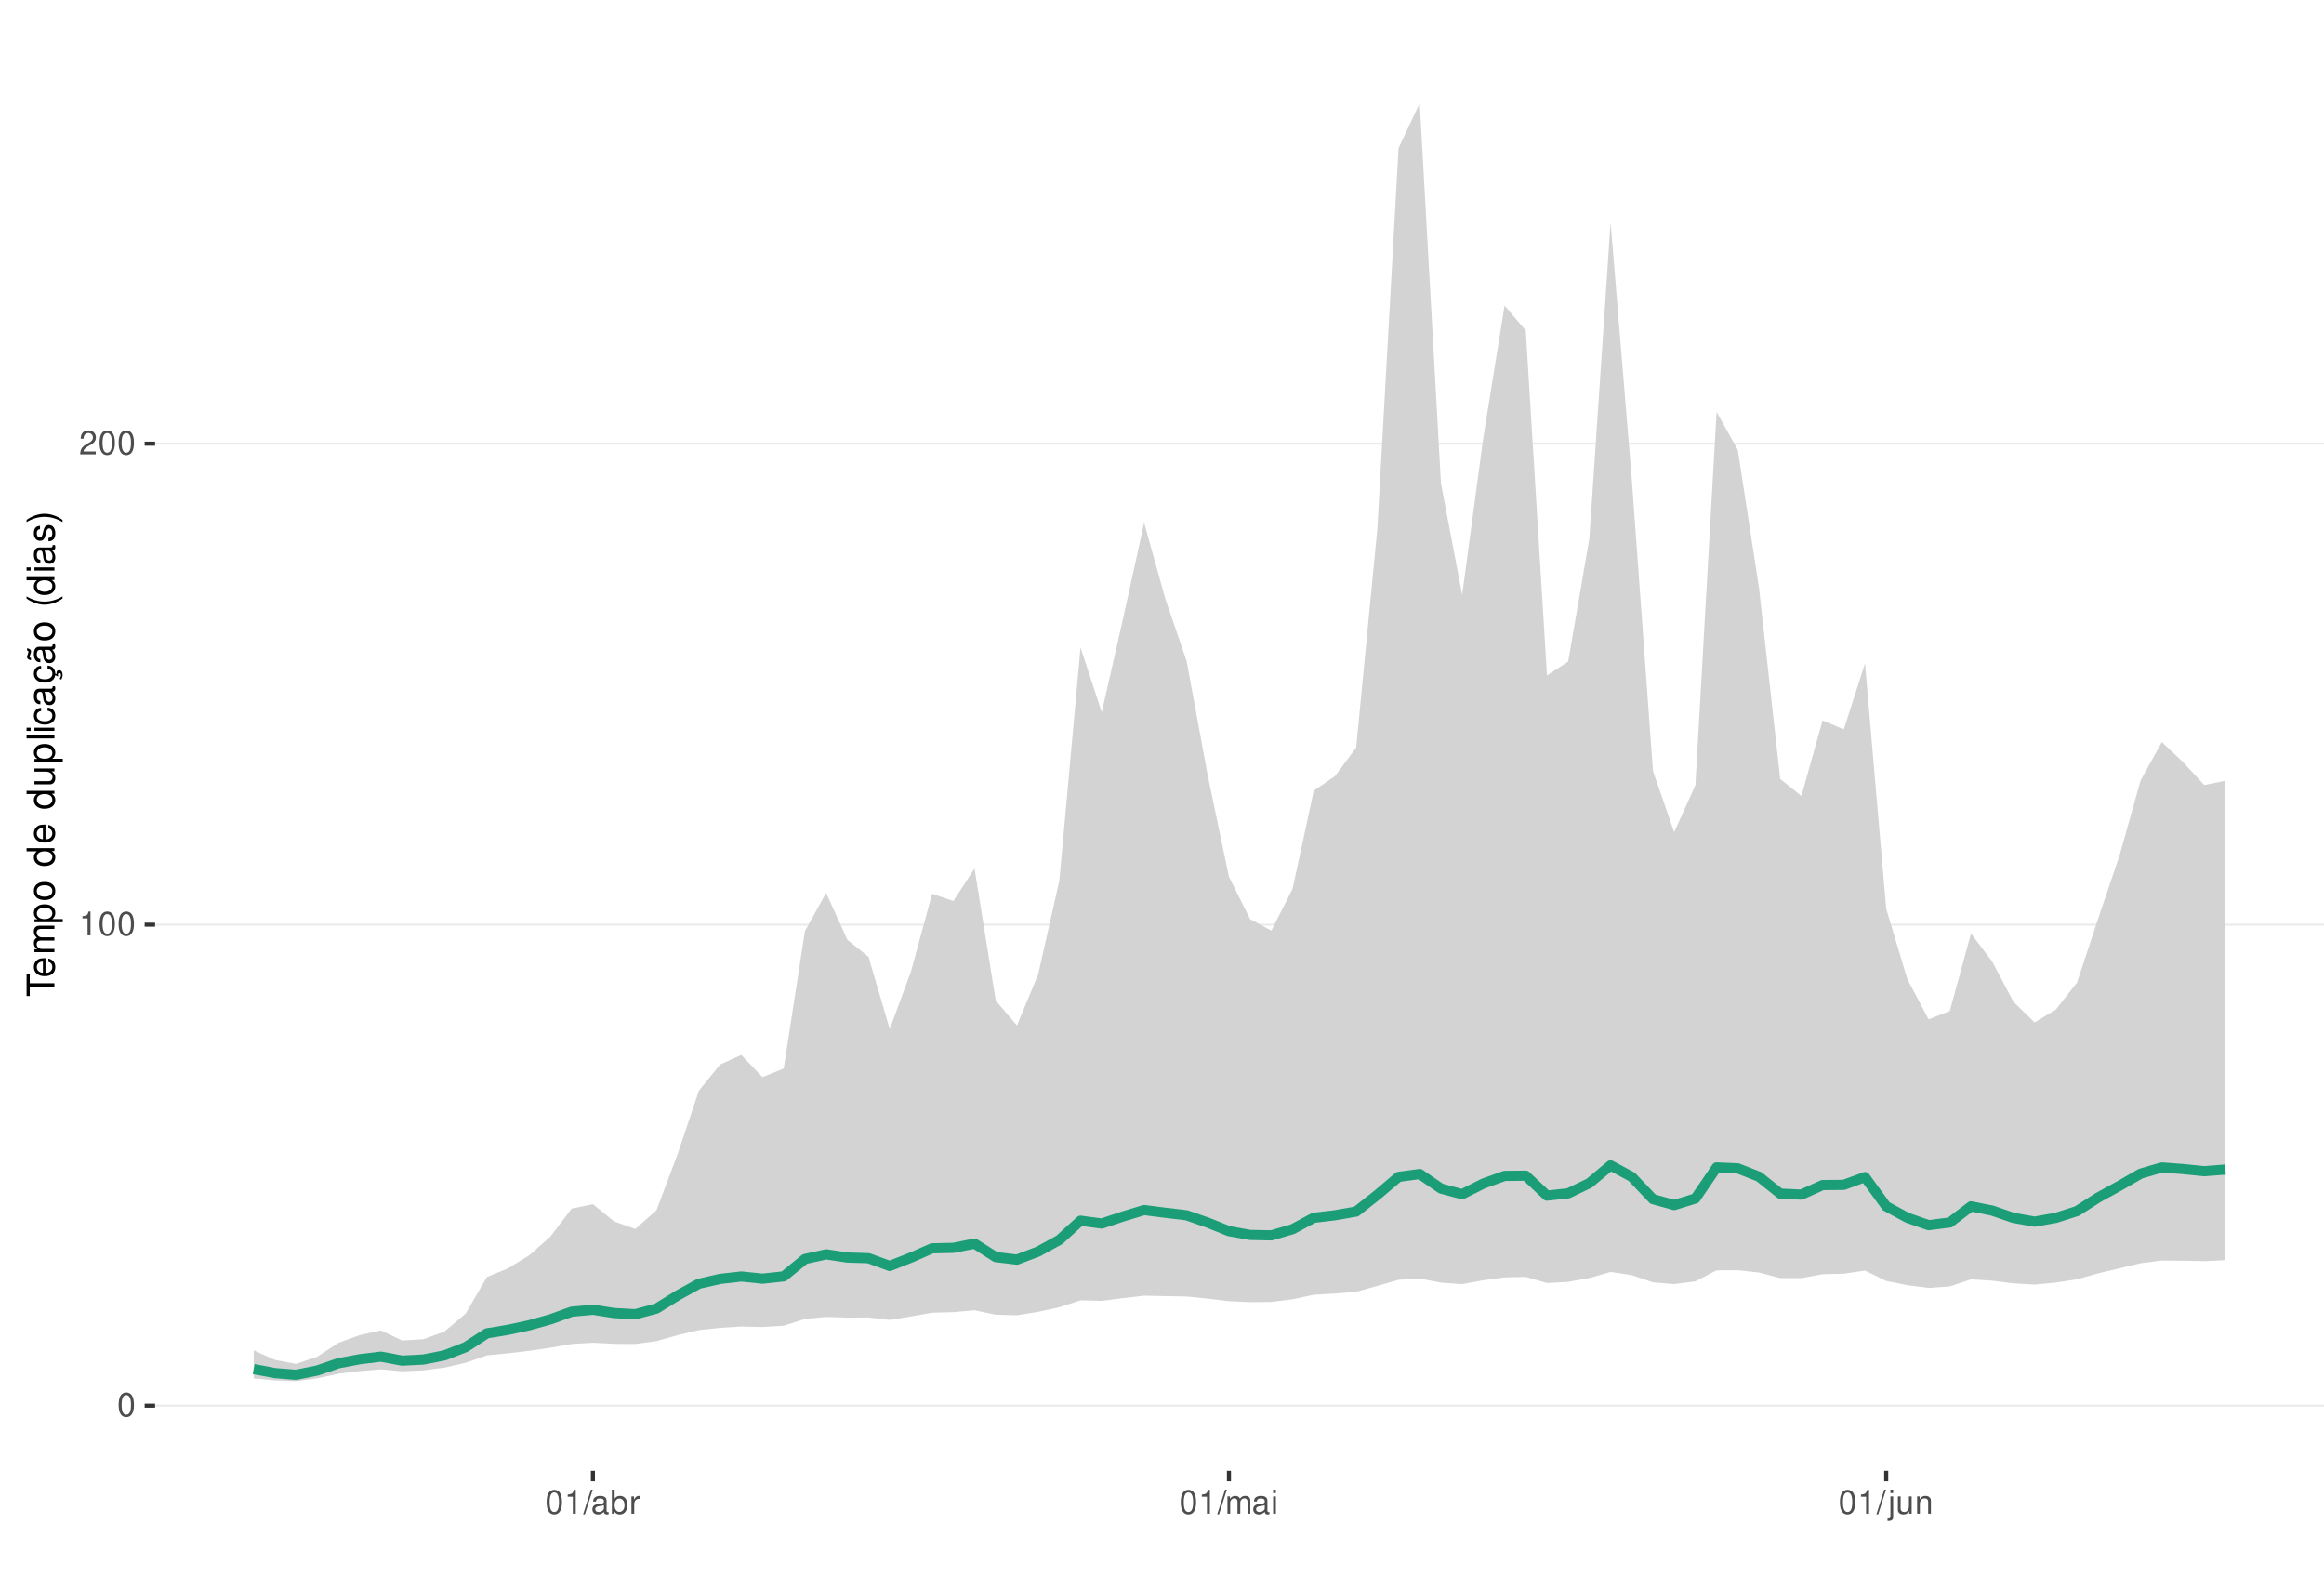
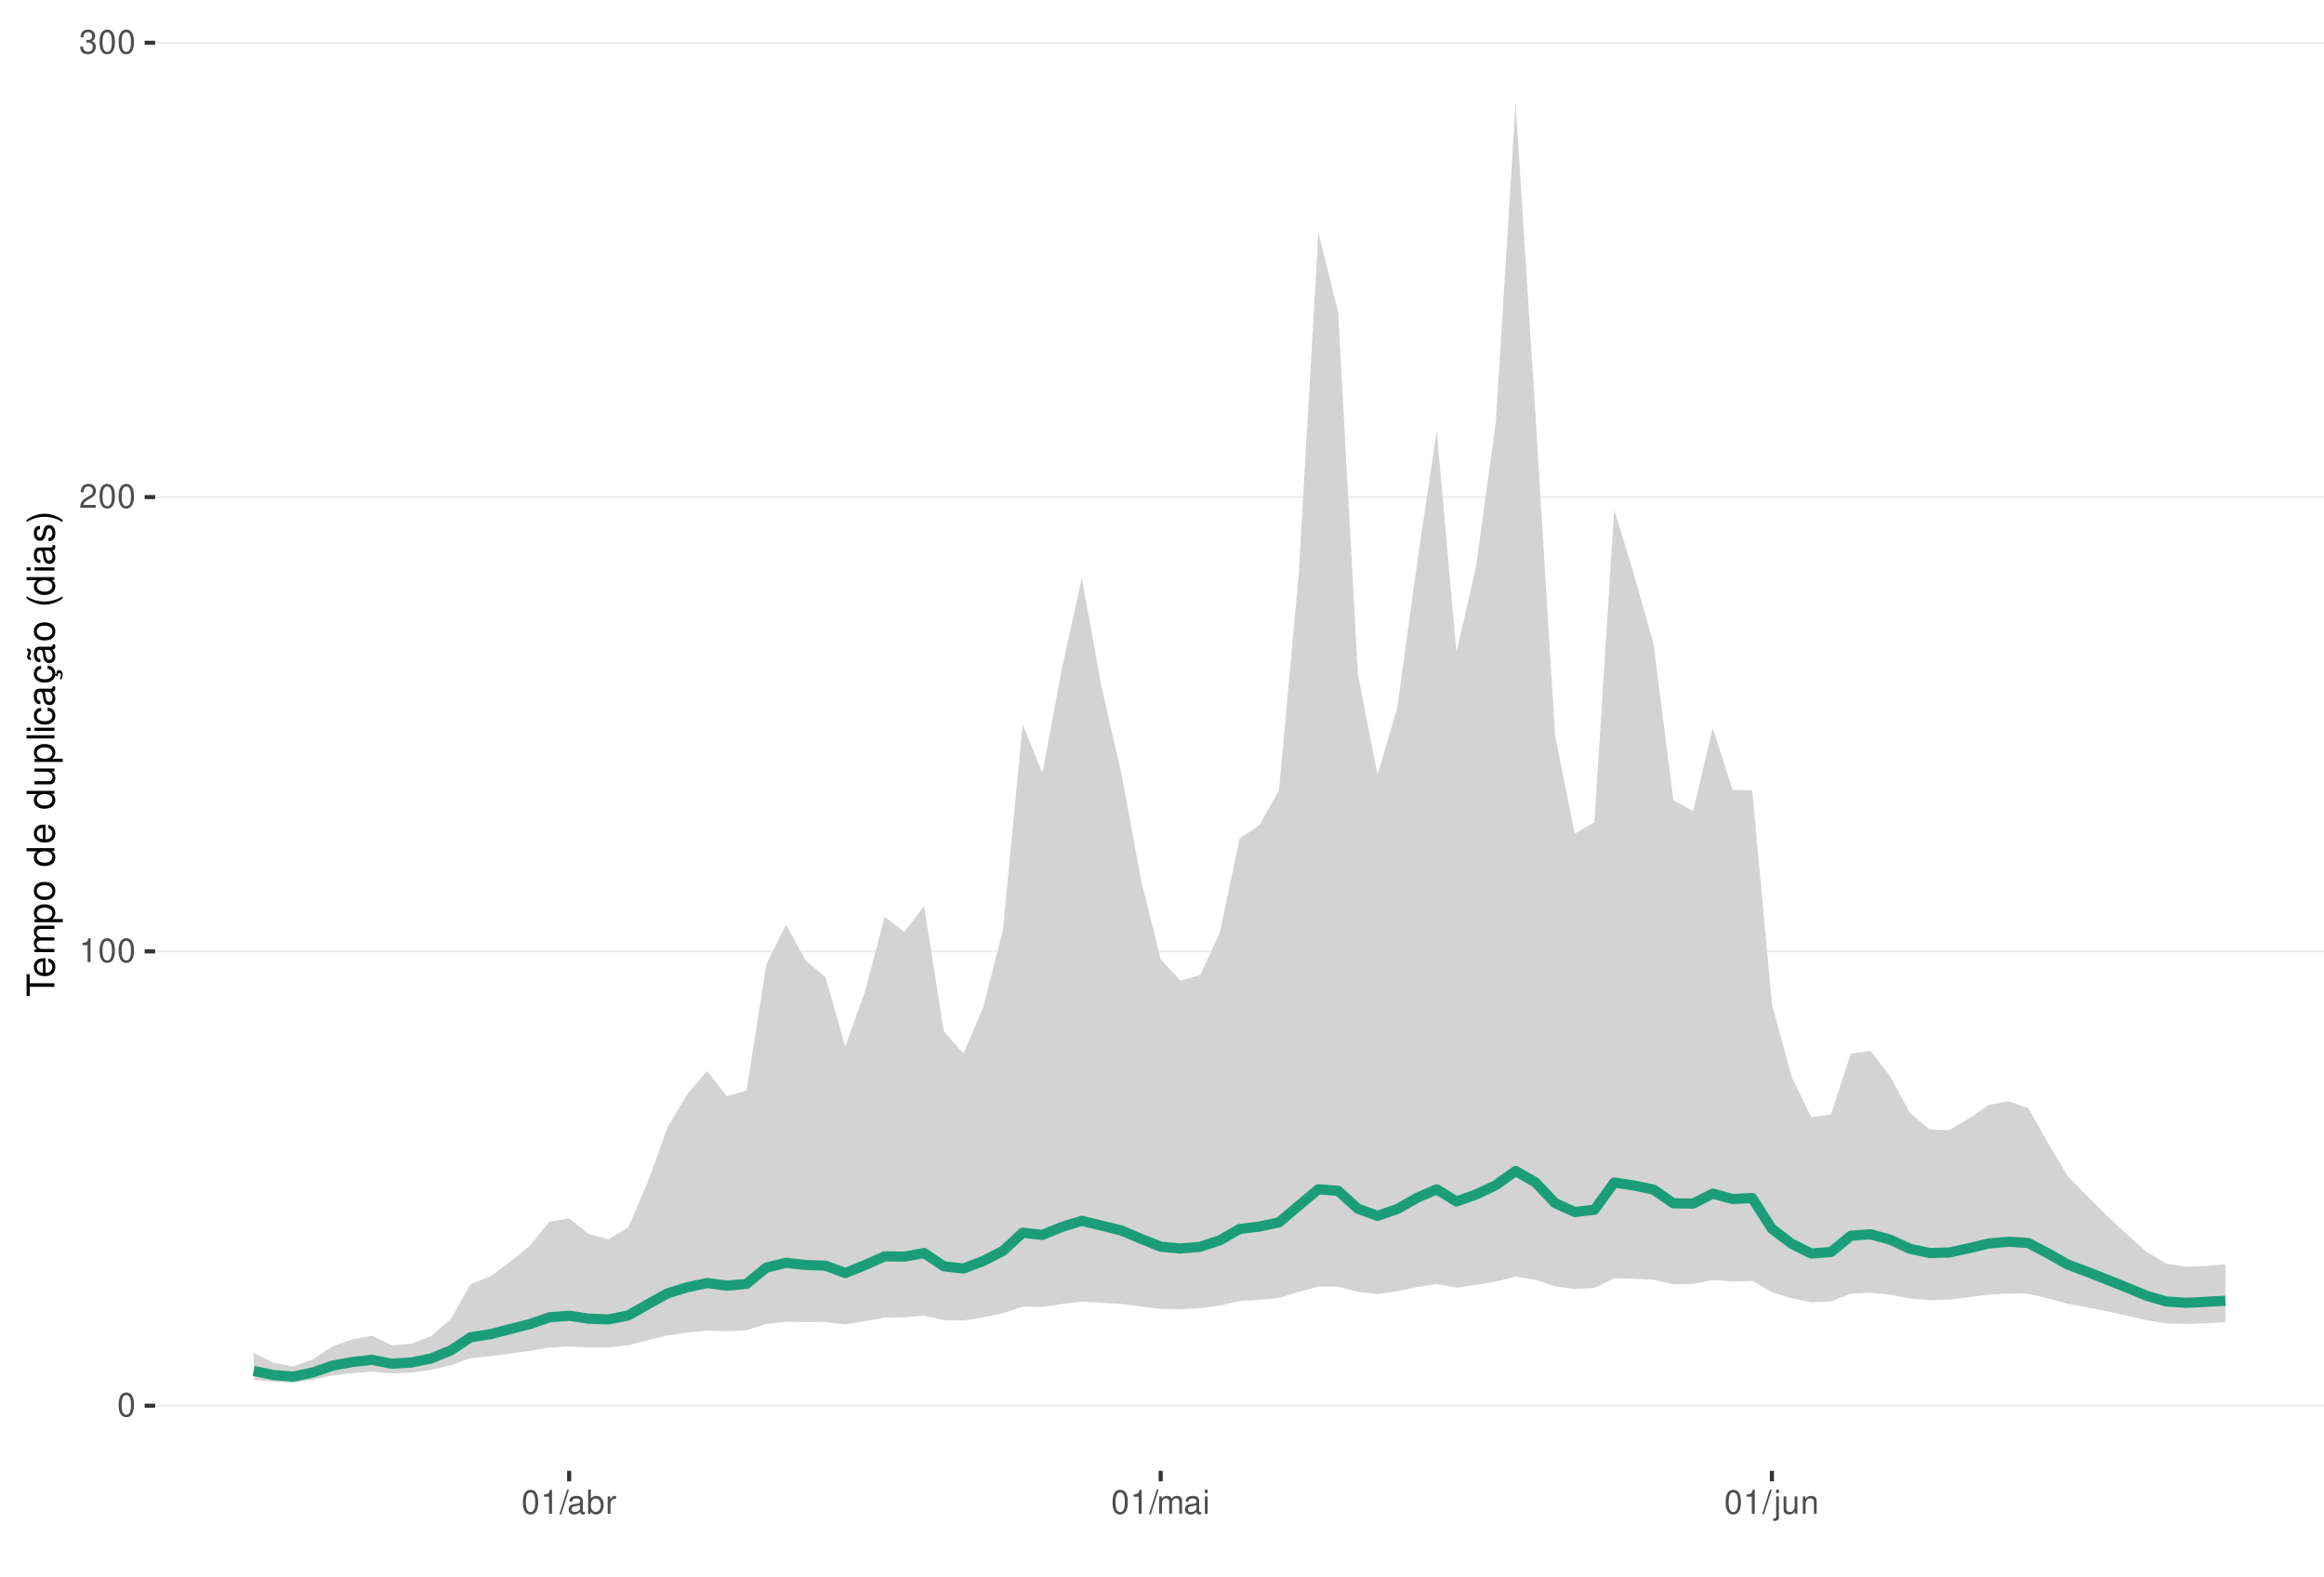
<svg xmlns="http://www.w3.org/2000/svg" xmlns:xlink="http://www.w3.org/1999/xlink" width="609pt" height="413pt" viewBox="0 0 609 413" version="1.1">
  <defs>
    <g>
      <symbol overflow="visible" id="glyph0-0">
        <path style="stroke:none;" d="" />
      </symbol>
      <symbol overflow="visible" id="glyph0-1">
        <path style="stroke:none;" d="M 2.375 -6.266 C 1.812 -6.266 1.297 -6 0.969 -5.578 C 0.578 -5.016 0.375 -4.188 0.375 -3.031 C 0.375 -0.922 1.062 0.203 2.375 0.203 C 3.672 0.203 4.391 -0.922 4.391 -2.984 C 4.391 -4.188 4.203 -5 3.797 -5.578 C 3.469 -6 2.953 -6.266 2.375 -6.266 Z M 2.375 -5.578 C 3.203 -5.578 3.609 -4.75 3.609 -3.047 C 3.609 -1.266 3.219 -0.438 2.359 -0.438 C 1.562 -0.438 1.156 -1.297 1.156 -3.016 C 1.156 -4.75 1.562 -5.578 2.375 -5.578 Z M 2.375 -5.578 " />
      </symbol>
      <symbol overflow="visible" id="glyph0-2">
        <path style="stroke:none;" d="M 2.234 -4.453 L 2.234 0 L 3 0 L 3 -6.266 L 2.5 -6.266 C 2.234 -5.297 2.062 -5.172 0.891 -5.016 L 0.891 -4.453 Z M 2.234 -4.453 " />
      </symbol>
      <symbol overflow="visible" id="glyph0-3">
        <path style="stroke:none;" d="M 4.375 -0.75 L 1.156 -0.75 C 1.234 -1.266 1.5 -1.594 2.266 -2.062 L 3.125 -2.547 C 3.984 -3.016 4.422 -3.656 4.422 -4.438 C 4.422 -4.953 4.219 -5.438 3.859 -5.781 C 3.484 -6.109 3.031 -6.266 2.453 -6.266 C 1.672 -6.266 1.094 -5.984 0.766 -5.438 C 0.547 -5.109 0.453 -4.719 0.438 -4.094 L 1.188 -4.094 C 1.219 -4.516 1.266 -4.766 1.375 -4.984 C 1.578 -5.359 1.969 -5.594 2.438 -5.594 C 3.125 -5.594 3.641 -5.094 3.641 -4.422 C 3.641 -3.906 3.359 -3.484 2.812 -3.172 L 2.016 -2.703 C 0.734 -1.969 0.359 -1.375 0.297 -0.016 L 4.375 -0.016 Z M 4.375 -0.75 " />
      </symbol>
      <symbol overflow="visible" id="glyph0-4">
+         <path style="stroke:none;" d="M 1.906 -2.875 L 2.328 -2.875 C 3.156 -2.875 3.594 -2.5 3.594 -1.734 C 3.594 -0.953 3.125 -0.469 2.344 -0.469 C 1.5 -0.469 1.094 -0.906 1.031 -1.812 L 0.281 -1.812 C 0.312 -1.312 0.391 -0.984 0.547 -0.703 C 0.859 -0.109 1.469 0.203 2.297 0.203 C 3.562 0.203 4.375 -0.562 4.375 -1.75 C 4.375 -2.547 4.078 -2.984 3.344 -3.234 C 3.906 -3.469 4.203 -3.906 4.203 -4.531 C 4.203 -5.609 3.5 -6.266 2.328 -6.266 C 1.094 -6.266 0.438 -5.562 0.406 -4.234 L 1.172 -4.234 C 1.172 -4.625 1.219 -4.844 1.312 -5.031 C 1.484 -5.391 1.859 -5.594 2.344 -5.594 C 3.016 -5.594 3.422 -5.188 3.422 -4.516 C 3.422 -4.062 3.266 -3.797 2.922 -3.656 C 2.719 -3.562 2.438 -3.531 1.906 -3.516 Z M 1.906 -2.875 " />
+       </symbol>
+       <symbol overflow="visible" id="glyph0-5">
        <path style="stroke:none;" d="M 1.984 -6.312 L -0.062 0.172 L 0.406 0.172 L 2.453 -6.312 Z M 1.984 -6.312 " />
      </symbol>
-       <symbol overflow="visible" id="glyph0-5">
+       <symbol overflow="visible" id="glyph0-6">
        <path style="stroke:none;" d="M 4.625 -0.422 C 4.547 -0.406 4.516 -0.406 4.469 -0.406 C 4.219 -0.406 4.078 -0.531 4.078 -0.766 L 4.078 -3.422 C 4.078 -4.234 3.5 -4.672 2.375 -4.672 C 1.719 -4.672 1.188 -4.469 0.875 -4.141 C 0.672 -3.906 0.578 -3.641 0.562 -3.188 L 1.297 -3.188 C 1.344 -3.75 1.672 -4 2.359 -4 C 3.016 -4 3.375 -3.75 3.375 -3.328 L 3.375 -3.141 C 3.359 -2.828 3.203 -2.703 2.609 -2.625 C 1.594 -2.5 1.438 -2.469 1.156 -2.359 C 0.625 -2.125 0.359 -1.734 0.359 -1.141 C 0.359 -0.312 0.938 0.203 1.859 0.203 C 2.422 0.203 2.875 0 3.391 -0.469 C 3.438 0 3.672 0.203 4.141 0.203 C 4.297 0.203 4.391 0.188 4.625 0.125 Z M 3.375 -1.422 C 3.375 -1.188 3.297 -1.031 3.078 -0.844 C 2.781 -0.578 2.438 -0.438 2.016 -0.438 C 1.453 -0.438 1.109 -0.703 1.109 -1.156 C 1.109 -1.641 1.422 -1.875 2.203 -1.984 C 2.984 -2.094 3.125 -2.125 3.375 -2.234 Z M 3.375 -1.422 " />
      </symbol>
-       <symbol overflow="visible" id="glyph0-6">
+       <symbol overflow="visible" id="glyph0-7">
        <path style="stroke:none;" d="M 0.469 -6.312 L 0.469 0 L 1.109 0 L 1.109 -0.578 C 1.469 -0.047 1.922 0.203 2.547 0.203 C 3.75 0.203 4.531 -0.781 4.531 -2.281 C 4.531 -3.75 3.797 -4.672 2.594 -4.672 C 1.969 -4.672 1.531 -4.438 1.188 -3.922 L 1.188 -6.312 Z M 2.453 -3.984 C 3.25 -3.984 3.781 -3.297 3.781 -2.203 C 3.781 -1.172 3.234 -0.469 2.453 -0.469 C 1.672 -0.469 1.188 -1.172 1.188 -2.234 C 1.188 -3.297 1.672 -3.984 2.453 -3.984 Z M 2.453 -3.984 " />
      </symbol>
-       <symbol overflow="visible" id="glyph0-7">
+       <symbol overflow="visible" id="glyph0-8">
        <path style="stroke:none;" d="M 0.594 -4.531 L 0.594 0 L 1.328 0 L 1.328 -2.359 C 1.328 -3.438 1.781 -3.938 2.781 -3.906 L 2.781 -4.641 C 2.656 -4.656 2.594 -4.672 2.5 -4.672 C 2.031 -4.672 1.672 -4.391 1.266 -3.719 L 1.266 -4.531 Z M 0.594 -4.531 " />
      </symbol>
-       <symbol overflow="visible" id="glyph0-8">
+       <symbol overflow="visible" id="glyph0-9">
        <path style="stroke:none;" d="M 0.609 -4.531 L 0.609 0 L 1.328 0 L 1.328 -2.844 C 1.328 -3.5 1.812 -4.031 2.391 -4.031 C 2.938 -4.031 3.234 -3.703 3.234 -3.125 L 3.234 0 L 3.969 0 L 3.969 -2.844 C 3.969 -3.5 4.438 -4.031 5.031 -4.031 C 5.562 -4.031 5.875 -3.703 5.875 -3.125 L 5.875 0 L 6.594 0 L 6.594 -3.406 C 6.594 -4.219 6.125 -4.672 5.281 -4.672 C 4.672 -4.672 4.312 -4.484 3.891 -3.969 C 3.625 -4.453 3.25 -4.672 2.672 -4.672 C 2.062 -4.672 1.656 -4.438 1.266 -3.891 L 1.266 -4.531 Z M 0.609 -4.531 " />
      </symbol>
-       <symbol overflow="visible" id="glyph0-9">
+       <symbol overflow="visible" id="glyph0-10">
        <path style="stroke:none;" d="M 1.297 -4.531 L 0.578 -4.531 L 0.578 0 L 1.297 0 Z M 1.297 -6.312 L 0.578 -6.312 L 0.578 -5.406 L 1.297 -5.406 Z M 1.297 -6.312 " />
      </symbol>
-       <symbol overflow="visible" id="glyph0-10">
+       <symbol overflow="visible" id="glyph0-11">
        <path style="stroke:none;" d="M 0.609 -4.531 L 0.609 0.656 C 0.609 1.109 0.469 1.25 0.016 1.25 C -0.031 1.25 -0.062 1.25 -0.156 1.25 L -0.156 1.859 C -0.062 1.875 -0.031 1.891 0.094 1.891 C 0.906 1.891 1.328 1.562 1.328 0.938 L 1.328 -4.531 Z M 1.328 -6.312 L 0.609 -6.312 L 0.609 -5.406 L 1.328 -5.406 Z M 1.328 -6.312 " />
      </symbol>
-       <symbol overflow="visible" id="glyph0-11">
+       <symbol overflow="visible" id="glyph0-12">
        <path style="stroke:none;" d="M 4.172 0 L 4.172 -4.531 L 3.453 -4.531 L 3.453 -1.969 C 3.453 -1.031 2.969 -0.438 2.219 -0.438 C 1.641 -0.438 1.281 -0.781 1.281 -1.328 L 1.281 -4.531 L 0.562 -4.531 L 0.562 -1.031 C 0.562 -0.281 1.125 0.203 2.016 0.203 C 2.672 0.203 3.094 -0.031 3.516 -0.625 L 3.516 0 Z M 4.172 0 " />
      </symbol>
-       <symbol overflow="visible" id="glyph0-12">
+       <symbol overflow="visible" id="glyph0-13">
        <path style="stroke:none;" d="M 0.609 -4.531 L 0.609 0 L 1.328 0 L 1.328 -2.5 C 1.328 -3.422 1.812 -4.031 2.562 -4.031 C 3.141 -4.031 3.5 -3.688 3.5 -3.141 L 3.5 0 L 4.219 0 L 4.219 -3.422 C 4.219 -4.188 3.656 -4.672 2.781 -4.672 C 2.109 -4.672 1.672 -4.406 1.266 -3.781 L 1.266 -4.531 Z M 0.609 -4.531 " />
      </symbol>
      <symbol overflow="visible" id="glyph1-0">
        <path style="stroke:none;" d="" />
      </symbol>
      <symbol overflow="visible" id="glyph1-1">
        <path style="stroke:none;" d="M -6.469 -3.547 L -6.469 -5.938 L -7.297 -5.938 L -7.297 -0.203 L -6.469 -0.203 L -6.469 -2.609 L 0 -2.609 L 0 -3.547 Z M -6.469 -3.547 " />
      </symbol>
      <symbol overflow="visible" id="glyph1-2">
        <path style="stroke:none;" d="M -2.344 -5.125 C -3.141 -5.125 -3.625 -5.062 -4.016 -4.922 C -4.875 -4.578 -5.391 -3.781 -5.391 -2.797 C -5.391 -1.344 -4.281 -0.406 -2.547 -0.406 C -0.812 -0.406 0.234 -1.297 0.234 -2.781 C 0.234 -3.984 -0.453 -4.812 -1.594 -5.016 L -1.594 -4.188 C -0.906 -3.953 -0.547 -3.484 -0.547 -2.812 C -0.547 -2.281 -0.781 -1.828 -1.219 -1.547 C -1.516 -1.344 -1.812 -1.281 -2.344 -1.266 Z M -3.016 -1.297 C -3.984 -1.359 -4.625 -1.953 -4.625 -2.797 C -4.625 -3.641 -3.953 -4.234 -3.016 -4.234 Z M -3.016 -1.297 " />
      </symbol>
      <symbol overflow="visible" id="glyph1-3">
        <path style="stroke:none;" d="M -5.234 -0.703 L 0 -0.703 L 0 -1.547 L -3.297 -1.547 C -4.047 -1.547 -4.656 -2.094 -4.656 -2.766 C -4.656 -3.391 -4.281 -3.734 -3.609 -3.734 L 0 -3.734 L 0 -4.578 L -3.297 -4.578 C -4.047 -4.578 -4.656 -5.125 -4.656 -5.812 C -4.656 -6.422 -4.266 -6.781 -3.609 -6.781 L 0 -6.781 L 0 -7.625 L -3.938 -7.625 C -4.875 -7.625 -5.391 -7.078 -5.391 -6.094 C -5.391 -5.406 -5.188 -4.984 -4.594 -4.484 C -5.156 -4.188 -5.391 -3.766 -5.391 -3.078 C -5.391 -2.375 -5.125 -1.906 -4.5 -1.469 L -5.234 -1.469 Z M -5.234 -0.703 " />
      </symbol>
      <symbol overflow="visible" id="glyph1-4">
        <path style="stroke:none;" d="M 2.188 -0.547 L 2.188 -1.375 L -0.547 -1.375 C -0.016 -1.812 0.234 -2.312 0.234 -2.984 C 0.234 -4.344 -0.859 -5.234 -2.531 -5.234 C -4.297 -5.234 -5.391 -4.375 -5.391 -2.984 C -5.391 -2.266 -5.062 -1.703 -4.453 -1.312 L -5.234 -1.312 L -5.234 -0.547 Z M -4.609 -2.844 C -4.609 -3.766 -3.797 -4.359 -2.547 -4.359 C -1.359 -4.359 -0.547 -3.75 -0.547 -2.844 C -0.547 -1.953 -1.344 -1.375 -2.578 -1.375 C -3.812 -1.375 -4.609 -1.953 -4.609 -2.844 Z M -4.609 -2.844 " />
      </symbol>
      <symbol overflow="visible" id="glyph1-5">
        <path style="stroke:none;" d="M -5.391 -2.719 C -5.391 -1.234 -4.344 -0.359 -2.578 -0.359 C -0.812 -0.359 0.234 -1.234 0.234 -2.734 C 0.234 -4.203 -0.812 -5.094 -2.547 -5.094 C -4.359 -5.094 -5.391 -4.234 -5.391 -2.719 Z M -4.625 -2.734 C -4.625 -3.672 -3.844 -4.234 -2.547 -4.234 C -1.312 -4.234 -0.547 -3.656 -0.547 -2.734 C -0.547 -1.797 -1.312 -1.234 -2.578 -1.234 C -3.844 -1.234 -4.625 -1.797 -4.625 -2.734 Z M -4.625 -2.734 " />
      </symbol>
      <symbol overflow="visible" id="glyph1-6">
        <path style="stroke:none;" d="" />
      </symbol>
      <symbol overflow="visible" id="glyph1-7">
        <path style="stroke:none;" d="M -7.297 -4.953 L -7.297 -4.125 L -4.578 -4.125 C -5.109 -3.766 -5.391 -3.203 -5.391 -2.516 C -5.391 -1.156 -4.297 -0.266 -2.625 -0.266 C -0.859 -0.266 0.234 -1.125 0.234 -2.547 C 0.234 -3.266 -0.047 -3.766 -0.688 -4.203 L 0 -4.203 L 0 -4.953 Z M -4.609 -2.656 C -4.609 -3.547 -3.812 -4.125 -2.562 -4.125 C -1.344 -4.125 -0.547 -3.547 -0.547 -2.656 C -0.547 -1.734 -1.359 -1.125 -2.578 -1.125 C -3.797 -1.125 -4.609 -1.734 -4.609 -2.656 Z M -4.609 -2.656 " />
      </symbol>
      <symbol overflow="visible" id="glyph1-8">
        <path style="stroke:none;" d="M 0 -4.812 L -5.234 -4.812 L -5.234 -3.984 L -2.266 -3.984 C -1.203 -3.984 -0.5 -3.438 -0.5 -2.562 C -0.5 -1.906 -0.906 -1.484 -1.531 -1.484 L -5.234 -1.484 L -5.234 -0.656 L -1.203 -0.656 C -0.328 -0.656 0.234 -1.297 0.234 -2.312 C 0.234 -3.094 -0.047 -3.578 -0.734 -4.062 L 0 -4.062 Z M 0 -4.812 " />
      </symbol>
      <symbol overflow="visible" id="glyph1-9">
        <path style="stroke:none;" d="M -7.297 -1.516 L -7.297 -0.688 L 0 -0.688 L 0 -1.516 Z M -7.297 -1.516 " />
      </symbol>
      <symbol overflow="visible" id="glyph1-10">
        <path style="stroke:none;" d="M -5.234 -1.5 L -5.234 -0.672 L 0 -0.672 L 0 -1.5 Z M -7.297 -1.5 L -7.297 -0.656 L -6.234 -0.656 L -6.234 -1.5 Z M -7.297 -1.5 " />
      </symbol>
      <symbol overflow="visible" id="glyph1-11">
        <path style="stroke:none;" d="M -3.484 -4.703 C -3.984 -4.672 -4.312 -4.562 -4.609 -4.359 C -5.094 -4 -5.391 -3.375 -5.391 -2.641 C -5.391 -1.219 -4.266 -0.312 -2.531 -0.312 C -0.844 -0.312 0.234 -1.203 0.234 -2.625 C 0.234 -3.875 -0.516 -4.672 -1.797 -4.766 L -1.797 -3.938 C -0.953 -3.797 -0.547 -3.359 -0.547 -2.656 C -0.547 -1.734 -1.297 -1.188 -2.531 -1.188 C -3.844 -1.188 -4.625 -1.719 -4.625 -2.625 C -4.625 -3.328 -4.203 -3.766 -3.484 -3.875 Z M -3.484 -4.703 " />
      </symbol>
      <symbol overflow="visible" id="glyph1-12">
        <path style="stroke:none;" d="M -0.484 -5.344 C -0.469 -5.266 -0.469 -5.219 -0.469 -5.172 C -0.469 -4.875 -0.625 -4.719 -0.875 -4.719 L -3.953 -4.719 C -4.891 -4.719 -5.391 -4.047 -5.391 -2.75 C -5.391 -1.984 -5.172 -1.375 -4.781 -1.016 C -4.516 -0.766 -4.203 -0.672 -3.688 -0.656 L -3.688 -1.484 C -4.328 -1.562 -4.625 -1.938 -4.625 -2.719 C -4.625 -3.484 -4.344 -3.891 -3.844 -3.891 L -3.625 -3.891 C -3.266 -3.875 -3.125 -3.703 -3.047 -3.016 C -2.891 -1.844 -2.844 -1.656 -2.719 -1.344 C -2.453 -0.734 -2 -0.422 -1.312 -0.422 C -0.375 -0.422 0.234 -1.078 0.234 -2.141 C 0.234 -2.797 0 -3.328 -0.547 -3.922 C 0 -3.984 0.234 -4.234 0.234 -4.781 C 0.234 -4.953 0.203 -5.062 0.141 -5.344 Z M -1.656 -3.891 C -1.375 -3.891 -1.203 -3.812 -0.969 -3.562 C -0.656 -3.219 -0.5 -2.812 -0.5 -2.312 C -0.5 -1.672 -0.812 -1.297 -1.344 -1.297 C -1.891 -1.297 -2.172 -1.656 -2.297 -2.547 C -2.422 -3.438 -2.453 -3.609 -2.594 -3.891 Z M -1.656 -3.891 " />
      </symbol>
      <symbol overflow="visible" id="glyph1-13">
        <path style="stroke:none;" d="M 0.234 -2.641 C 0.234 -3.875 -0.547 -4.703 -1.797 -4.766 L -1.797 -3.938 C -0.953 -3.797 -0.531 -3.359 -0.531 -2.656 C -0.531 -1.734 -1.281 -1.188 -2.516 -1.188 C -3.844 -1.188 -4.625 -1.719 -4.625 -2.625 C -4.625 -3.328 -4.203 -3.766 -3.484 -3.875 L -3.484 -4.703 C -3.984 -4.672 -4.312 -4.562 -4.609 -4.359 C -5.094 -4 -5.391 -3.375 -5.391 -2.641 C -5.391 -1.219 -4.266 -0.312 -2.531 -0.312 C -1.469 -0.312 -0.625 -0.672 -0.156 -1.312 C 0.047 -1.594 0.125 -1.812 0.203 -2.25 L 0.922 -1.938 L 0.984 -2.062 C 0.938 -2.188 0.906 -2.25 0.906 -2.375 C 0.906 -2.656 1.047 -2.828 1.281 -2.828 C 1.547 -2.828 1.734 -2.594 1.734 -2.297 C 1.734 -2.031 1.672 -1.844 1.438 -1.406 L 1.406 -1.312 L 1.812 -1.094 C 2.078 -1.75 2.141 -1.953 2.141 -2.344 C 2.141 -3.109 1.781 -3.578 1.203 -3.578 C 0.781 -3.578 0.547 -3.297 0.547 -2.797 C 0.547 -2.703 0.547 -2.641 0.562 -2.516 Z M 0.234 -2.641 " />
      </symbol>
      <symbol overflow="visible" id="glyph1-14">
        <path style="stroke:none;" d="M -0.484 -5.344 C -0.469 -5.266 -0.469 -5.219 -0.469 -5.172 C -0.469 -4.875 -0.625 -4.719 -0.875 -4.719 L -3.953 -4.719 C -4.891 -4.719 -5.391 -4.047 -5.391 -2.75 C -5.391 -1.984 -5.172 -1.375 -4.781 -1.016 C -4.516 -0.766 -4.203 -0.672 -3.688 -0.656 L -3.688 -1.484 C -4.328 -1.562 -4.625 -1.938 -4.625 -2.719 C -4.625 -3.484 -4.344 -3.891 -3.844 -3.891 L -3.625 -3.891 C -3.266 -3.875 -3.125 -3.703 -3.047 -3.016 C -2.891 -1.844 -2.844 -1.656 -2.719 -1.344 C -2.453 -0.734 -2 -0.422 -1.312 -0.422 C -0.375 -0.422 0.234 -1.078 0.234 -2.141 C 0.234 -2.797 0 -3.328 -0.547 -3.922 C 0 -3.984 0.234 -4.234 0.234 -4.781 C 0.234 -4.953 0.203 -5.062 0.141 -5.344 Z M -1.656 -3.891 C -1.375 -3.891 -1.203 -3.812 -0.969 -3.562 C -0.656 -3.219 -0.5 -2.812 -0.5 -2.312 C -0.5 -1.672 -0.812 -1.297 -1.344 -1.297 C -1.891 -1.297 -2.172 -1.656 -2.297 -2.547 C -2.422 -3.438 -2.453 -3.609 -2.594 -3.891 Z M -7.172 -3.75 C -6.922 -3.672 -6.812 -3.547 -6.812 -3.375 C -6.812 -3.25 -6.875 -2.984 -6.984 -2.734 C -7.156 -2.312 -7.172 -2.25 -7.172 -2.047 C -7.172 -1.594 -6.797 -1.297 -6.141 -1.188 L -6.141 -1.766 C -6.375 -1.812 -6.5 -1.938 -6.5 -2.094 C -6.5 -2.203 -6.469 -2.344 -6.375 -2.578 C -6.156 -3.156 -6.125 -3.234 -6.125 -3.438 C -6.125 -3.922 -6.484 -4.219 -7.172 -4.312 Z M -7.172 -3.75 " />
      </symbol>
      <symbol overflow="visible" id="glyph1-15">
        <path style="stroke:none;" d="M -7.297 -2.359 C -5.984 -1.359 -4.156 -0.734 -2.594 -0.734 C -1.016 -0.734 0.812 -1.359 2.125 -2.359 L 2.125 -2.906 C 0.688 -2.031 -0.984 -1.547 -2.594 -1.547 C -4.188 -1.547 -5.875 -2.031 -7.297 -2.906 Z M -7.297 -2.359 " />
      </symbol>
      <symbol overflow="visible" id="glyph1-16">
        <path style="stroke:none;" d="M -3.781 -4.375 C -4.812 -4.375 -5.391 -3.688 -5.391 -2.484 C -5.391 -1.266 -4.766 -0.469 -3.797 -0.469 C -2.969 -0.469 -2.578 -0.891 -2.281 -2.125 L -2.094 -2.906 C -1.953 -3.484 -1.734 -3.719 -1.375 -3.719 C -0.875 -3.719 -0.547 -3.234 -0.547 -2.5 C -0.547 -2.047 -0.672 -1.672 -0.891 -1.453 C -1.047 -1.328 -1.188 -1.266 -1.562 -1.219 L -1.562 -0.344 C -0.344 -0.375 0.234 -1.062 0.234 -2.438 C 0.234 -3.75 -0.422 -4.594 -1.438 -4.594 C -2.203 -4.594 -2.641 -4.156 -2.891 -3.109 L -3.078 -2.312 C -3.234 -1.625 -3.453 -1.344 -3.828 -1.344 C -4.312 -1.344 -4.625 -1.766 -4.625 -2.453 C -4.625 -3.125 -4.328 -3.484 -3.781 -3.5 Z M -3.781 -4.375 " />
      </symbol>
      <symbol overflow="visible" id="glyph1-17">
        <path style="stroke:none;" d="M 2.125 -0.938 C 0.812 -1.938 -1.016 -2.562 -2.578 -2.562 C -4.156 -2.562 -5.984 -1.938 -7.297 -0.938 L -7.297 -0.375 C -5.859 -1.266 -4.188 -1.75 -2.578 -1.75 C -0.984 -1.75 0.703 -1.266 2.125 -0.375 Z M 2.125 -0.938 " />
      </symbol>
    </g>
    <clipPath id="clip1">
      <path d="M 40.645 9.961 L 609 9.961 L 609 385.328 L 40.645 385.328 Z M 40.645 9.961 " />
    </clipPath>
    <clipPath id="clip2">
      <path d="M 40.645 368 L 609 368 L 609 369 L 40.645 369 Z M 40.645 368 " />
    </clipPath>
    <clipPath id="clip3">
-       <path d="M 40.645 241 L 609 241 L 609 243 L 40.645 243 Z M 40.645 241 " />
+       <path d="M 40.645 248 L 609 248 L 609 250 L 40.645 250 Z M 40.645 248 " />
    </clipPath>
    <clipPath id="clip4">
-       <path d="M 40.645 115 L 609 115 L 609 117 L 40.645 117 Z M 40.645 115 " />
+       <path d="M 40.645 129 L 609 129 L 609 131 L 40.645 131 Z M 40.645 129 " />
+     </clipPath>
+     <clipPath id="clip5">
+       <path d="M 40.645 10 L 609 10 L 609 12 L 40.645 12 Z M 40.645 10 " />
    </clipPath>
  </defs>
  <g id="surface188">
    <rect x="0" y="0" width="609" height="413" style="fill:rgb(100%,100%,100%);fill-opacity:1;stroke:none;" />
    <rect x="0" y="0" width="609" height="413" style="fill:rgb(100%,100%,100%);fill-opacity:1;stroke:none;" />
    <path style="fill:none;stroke-width:1.067;stroke-linecap:round;stroke-linejoin:round;stroke:rgb(100%,100%,100%);stroke-opacity:1;stroke-miterlimit:10;" d="M 0 413 L 609 413 L 609 0 L 0 0 Z M 0 413 " />
    <g clip-path="url(#clip1)" clip-rule="nonzero">
      <path style=" stroke:none;fill-rule:nonzero;fill:rgb(100%,100%,100%);fill-opacity:1;" d="M 40.645 385.328 L 609 385.328 L 609 9.961 L 40.645 9.961 Z M 40.645 385.328 " />
    </g>
    <g clip-path="url(#clip2)" clip-rule="nonzero">
      <path style="fill:none;stroke-width:0.533;stroke-linecap:butt;stroke-linejoin:round;stroke:rgb(92.157%,92.157%,92.157%);stroke-opacity:1;stroke-miterlimit:10;" d="M 40.645 368.266 L 609 368.266 " />
    </g>
    <g clip-path="url(#clip3)" clip-rule="nonzero">
-       <path style="fill:none;stroke-width:0.533;stroke-linecap:butt;stroke-linejoin:round;stroke:rgb(92.157%,92.157%,92.157%);stroke-opacity:1;stroke-miterlimit:10;" d="M 40.645 242.246 L 609 242.246 " />
+       <path style="fill:none;stroke-width:0.533;stroke-linecap:butt;stroke-linejoin:round;stroke:rgb(92.157%,92.157%,92.157%);stroke-opacity:1;stroke-miterlimit:10;" d="M 40.645 249.25 L 609 249.25 " />
    </g>
    <g clip-path="url(#clip4)" clip-rule="nonzero">
-       <path style="fill:none;stroke-width:0.533;stroke-linecap:butt;stroke-linejoin:round;stroke:rgb(92.157%,92.157%,92.157%);stroke-opacity:1;stroke-miterlimit:10;" d="M 40.645 116.227 L 609 116.227 " />
-     </g>
-     <path style=" stroke:none;fill-rule:nonzero;fill:rgb(82.745%,82.745%,82.745%);fill-opacity:1;" d="M 66.48 353.746 L 72.035 356.277 L 77.59 357.32 L 83.148 355.418 L 88.703 351.785 L 94.258 349.773 L 99.812 348.547 L 105.371 351.191 L 110.926 350.863 L 116.48 348.82 L 122.035 344.129 L 127.594 334.559 L 133.148 332.266 L 138.703 328.863 L 144.262 323.918 L 149.816 316.629 L 155.371 315.477 L 160.926 319.98 L 166.484 321.965 L 172.039 317.051 L 177.594 302.27 L 183.152 285.727 L 188.707 278.875 L 194.262 276.379 L 199.816 282.199 L 205.375 279.926 L 210.93 243.918 L 216.484 233.906 L 222.039 246.207 L 227.598 250.672 L 233.152 269.605 L 238.707 254.543 L 244.266 234.141 L 249.82 236.031 L 255.375 227.543 L 260.93 262.117 L 266.488 268.66 L 272.043 255.297 L 277.598 230.707 L 283.152 169.629 L 288.711 186.602 L 294.266 162.188 L 299.82 136.938 L 305.379 156.918 L 310.934 173.098 L 316.488 203.16 L 322.043 229.688 L 327.602 240.805 L 333.156 243.805 L 338.711 232.867 L 344.27 207.137 L 349.824 203.332 L 355.379 195.867 L 360.934 138.484 L 366.492 38.766 L 372.047 27.023 L 377.602 126.645 L 383.156 155.855 L 388.715 114.547 L 394.27 80.047 L 399.824 86.582 L 405.383 176.945 L 410.938 173.32 L 416.492 141.043 L 422.047 58.242 L 427.605 125.559 L 433.16 201.988 L 438.715 218.02 L 444.273 205.695 L 449.828 107.895 L 455.383 117.867 L 460.938 153.984 L 466.496 204.059 L 472.051 208.535 L 477.605 188.734 L 483.16 191.086 L 488.719 173.785 L 494.273 238.074 L 499.828 256.547 L 505.387 267.059 L 510.941 264.848 L 516.496 244.57 L 522.051 251.902 L 527.609 262.438 L 533.164 267.848 L 538.719 264.504 L 544.273 257.43 L 549.832 240.609 L 555.387 224.219 L 560.941 204.469 L 566.5 194.395 L 572.055 199.652 L 577.609 205.664 L 583.164 204.543 L 583.164 330.129 L 577.609 330.395 L 572.055 330.285 L 566.5 330.234 L 560.941 330.949 L 555.387 332.281 L 549.832 333.594 L 544.273 335.16 L 538.719 336.016 L 533.164 336.539 L 527.609 336.215 L 522.051 335.52 L 516.496 335.168 L 510.941 337.02 L 505.387 337.414 L 499.828 336.699 L 494.273 335.59 L 488.719 332.871 L 483.16 333.695 L 477.605 333.82 L 472.051 334.832 L 466.496 334.84 L 460.938 333.387 L 455.383 332.77 L 449.828 332.805 L 444.273 335.691 L 438.715 336.414 L 433.16 335.957 L 427.605 334.07 L 422.047 333.23 L 416.492 334.824 L 410.938 335.828 L 405.383 336.129 L 399.824 334.523 L 394.27 334.66 L 388.715 335.402 L 383.156 336.41 L 377.602 336.031 L 372.047 334.953 L 366.492 335.293 L 360.934 336.879 L 355.379 338.441 L 349.824 338.879 L 344.27 339.215 L 338.711 340.391 L 333.156 341.082 L 327.602 341.145 L 322.043 340.887 L 316.488 340.215 L 310.934 339.668 L 305.379 339.566 L 299.82 339.449 L 294.266 340.094 L 288.711 340.805 L 283.152 340.668 L 277.598 342.48 L 272.043 343.691 L 266.488 344.582 L 260.93 344.434 L 255.375 343.27 L 249.82 343.762 L 244.266 343.914 L 238.707 344.887 L 233.152 345.797 L 227.598 345.152 L 222.039 345.195 L 216.484 345.012 L 210.93 345.547 L 205.375 347.316 L 199.816 347.648 L 194.262 347.531 L 188.707 347.871 L 183.152 348.465 L 177.594 349.777 L 172.039 351.344 L 166.484 352.105 L 160.926 352.059 L 155.371 351.777 L 149.816 352.102 L 144.262 353.082 L 138.703 353.883 L 133.148 354.543 L 127.594 355.082 L 122.035 357.02 L 116.48 358.301 L 110.926 359.012 L 105.371 359.258 L 99.812 358.746 L 94.258 359.207 L 88.703 359.883 L 83.148 361.082 L 77.59 361.848 L 72.035 361.645 L 66.48 361.109 Z M 66.48 353.746 " />
-     <path style="fill:none;stroke-width:2.667;stroke-linecap:butt;stroke-linejoin:round;stroke:rgb(10.588%,61.961%,46.667%);stroke-opacity:1;stroke-miterlimit:10;" d="M 66.48 358.672 L 72.035 359.73 L 77.59 360.172 L 83.148 359.047 L 88.703 357.148 L 94.258 356.102 L 99.812 355.422 L 105.371 356.469 L 110.926 356.18 L 116.48 355.086 L 122.035 352.918 L 127.594 349.309 L 133.148 348.395 L 138.703 347.188 L 144.262 345.641 L 149.816 343.641 L 155.371 343.133 L 160.926 343.992 L 166.484 344.305 L 172.039 342.824 L 177.594 339.379 L 183.152 336.32 L 188.707 335.051 L 194.262 334.426 L 199.816 334.992 L 205.375 334.391 L 210.93 329.84 L 216.484 328.617 L 222.039 329.457 L 227.598 329.629 L 233.152 331.66 L 238.707 329.477 L 244.266 327.039 L 249.82 326.918 L 255.375 325.809 L 260.93 329.336 L 266.488 329.996 L 272.043 327.895 L 277.598 324.836 L 283.152 319.797 L 288.711 320.551 L 294.266 318.695 L 299.82 317.012 L 305.379 317.723 L 310.934 318.379 L 316.488 320.309 L 322.043 322.539 L 327.602 323.535 L 333.156 323.645 L 338.711 322.027 L 344.27 319.035 L 349.824 318.375 L 355.379 317.41 L 360.934 313.031 L 366.492 308.316 L 372.047 307.566 L 377.602 311.379 L 383.156 312.863 L 388.715 310.07 L 394.27 308.066 L 399.824 308 L 405.383 313.234 L 410.938 312.641 L 416.492 309.961 L 422.047 305.309 L 427.605 308.316 L 433.16 314.156 L 438.715 315.699 L 444.273 313.988 L 449.828 305.844 L 455.383 306.086 L 460.938 308.27 L 466.496 312.715 L 472.051 312.969 L 477.605 310.465 L 483.16 310.414 L 488.719 308.375 L 494.273 316.023 L 499.828 319.039 L 505.387 320.973 L 510.941 320.273 L 516.496 316.043 L 522.051 317.152 L 527.609 319.062 L 533.164 320.043 L 538.719 319.059 L 544.273 317.281 L 549.832 313.734 L 555.387 310.68 L 560.941 307.477 L 566.5 305.852 L 572.055 306.27 L 577.609 306.832 L 583.164 306.402 " />
+       <path style="fill:none;stroke-width:0.533;stroke-linecap:butt;stroke-linejoin:round;stroke:rgb(92.157%,92.157%,92.157%);stroke-opacity:1;stroke-miterlimit:10;" d="M 40.645 130.23 L 609 130.23 " />
+     </g>
+     <g clip-path="url(#clip5)" clip-rule="nonzero">
+       <path style="fill:none;stroke-width:0.533;stroke-linecap:butt;stroke-linejoin:round;stroke:rgb(92.157%,92.157%,92.157%);stroke-opacity:1;stroke-miterlimit:10;" d="M 40.645 11.211 L 609 11.211 " />
+     </g>
+     <path style=" stroke:none;fill-rule:nonzero;fill:rgb(82.745%,82.745%,82.745%);fill-opacity:1;" d="M 66.48 354.438 L 71.645 356.984 L 76.812 357.984 L 81.98 356.133 L 87.148 352.699 L 92.312 350.91 L 97.48 349.926 L 102.648 352.445 L 107.812 352.035 L 112.98 350.035 L 118.148 345.523 L 123.316 336.43 L 128.48 334.414 L 133.648 330.578 L 138.816 326.406 L 143.98 320.051 L 149.148 319.211 L 154.316 323.289 L 159.484 324.691 L 164.648 321.531 L 169.816 309.508 L 174.984 295.211 L 180.148 286.598 L 185.316 280.59 L 190.484 287.254 L 195.652 285.656 L 200.816 252.637 L 205.984 242.273 L 211.152 251.664 L 216.32 255.988 L 221.484 274.176 L 226.652 259.77 L 231.82 240.227 L 236.984 244.125 L 242.152 237.324 L 247.32 270.195 L 252.488 276.02 L 257.652 263.879 L 262.82 243.637 L 267.988 189.746 L 273.152 202.496 L 278.32 174.91 L 283.488 151.43 L 288.656 179.922 L 293.82 202.457 L 298.988 230.438 L 304.156 251.301 L 309.32 256.93 L 314.488 255.453 L 319.656 244.387 L 324.824 219.699 L 329.988 216.203 L 335.156 207.105 L 340.324 150.465 L 345.488 60.91 L 350.656 81.746 L 355.824 176.648 L 360.992 202.938 L 366.156 185.414 L 371.324 147.746 L 376.492 112.789 L 381.656 170.992 L 386.824 148.242 L 391.992 110.449 L 397.16 27.023 L 402.324 108.051 L 407.492 192.656 L 412.66 218.395 L 417.824 215.445 L 422.992 133.574 L 428.16 150.422 L 433.328 168.801 L 438.492 209.617 L 443.66 212.512 L 448.828 190.688 L 453.992 206.887 L 459.16 207.062 L 464.328 263 L 469.496 282.137 L 474.66 292.695 L 479.828 291.945 L 484.996 276.02 L 490.164 275.32 L 495.328 281.98 L 500.496 291.566 L 505.664 295.906 L 510.828 296.066 L 515.996 292.977 L 521.164 289.465 L 526.332 288.512 L 531.496 290.297 L 536.664 299.434 L 541.832 308.105 L 546.996 313.406 L 552.164 318.551 L 557.332 323.363 L 562.5 327.965 L 567.664 331.023 L 572.832 331.875 L 578 331.637 L 583.164 331.289 L 583.164 346.387 L 578 346.641 L 572.832 346.859 L 567.664 346.703 L 562.5 345.855 L 557.332 344.656 L 552.164 343.555 L 546.996 342.512 L 541.832 341.566 L 536.664 340.164 L 531.496 338.941 L 526.332 338.871 L 521.164 339.18 L 515.996 339.848 L 510.828 340.473 L 505.664 340.625 L 500.496 340.191 L 495.328 339.188 L 490.164 338.66 L 484.996 338.922 L 479.828 340.926 L 474.66 341.191 L 469.496 340.129 L 464.328 338.551 L 459.16 335.551 L 453.992 335.742 L 448.828 335.336 L 443.66 336.371 L 438.492 336.438 L 433.328 335.281 L 428.16 335.023 L 422.992 334.871 L 417.824 337.422 L 412.66 337.73 L 407.492 336.992 L 402.324 335.281 L 397.16 334.484 L 391.992 335.73 L 386.824 336.617 L 381.656 337.324 L 376.492 336.387 L 371.324 337.215 L 366.156 338.289 L 360.992 338.992 L 355.824 338.457 L 350.656 337.055 L 345.488 337.039 L 340.324 338.492 L 335.156 340.047 L 329.988 340.531 L 324.824 340.848 L 319.656 342.02 L 314.488 342.742 L 309.32 343.008 L 304.156 342.926 L 298.988 342.277 L 293.82 341.621 L 288.656 341.309 L 283.488 341.004 L 278.32 341.617 L 273.152 342.402 L 267.988 342.32 L 262.82 344.051 L 257.652 345.121 L 252.488 345.957 L 247.32 345.824 L 242.152 344.672 L 236.984 345.102 L 231.82 345.172 L 226.652 346.094 L 221.484 346.957 L 216.32 346.344 L 211.152 346.383 L 205.984 346.281 L 200.816 346.82 L 195.652 348.484 L 190.484 348.766 L 185.316 348.598 L 180.148 349.113 L 174.984 349.828 L 169.816 351.07 L 164.648 352.449 L 159.484 353.008 L 154.316 353.016 L 149.148 352.754 L 143.98 353.039 L 138.816 353.918 L 133.648 354.605 L 128.48 355.316 L 123.316 355.801 L 118.148 357.648 L 112.98 358.883 L 107.812 359.582 L 102.648 359.84 L 97.48 359.34 L 92.312 359.738 L 87.148 360.352 L 81.98 361.48 L 76.812 362.223 L 71.645 362.027 L 66.48 361.48 Z M 66.48 354.438 " />
+     <path style="fill:none;stroke-width:2.667;stroke-linecap:butt;stroke-linejoin:round;stroke:rgb(10.588%,61.961%,46.667%);stroke-opacity:1;stroke-miterlimit:10;" d="M 66.48 359.156 L 71.645 360.227 L 76.812 360.652 L 81.98 359.559 L 87.148 357.77 L 92.312 356.824 L 97.48 356.254 L 102.648 357.27 L 107.812 356.949 L 112.98 355.875 L 118.148 353.785 L 123.316 350.348 L 128.48 349.531 L 138.816 346.891 L 143.98 345.117 L 149.148 344.695 L 154.316 345.484 L 159.484 345.66 L 164.648 344.629 L 169.816 341.66 L 174.984 338.816 L 180.148 337.234 L 185.316 336.129 L 190.484 336.828 L 195.652 336.344 L 200.816 332.082 L 205.984 330.824 L 211.152 331.41 L 216.32 331.578 L 221.484 333.512 L 226.652 331.441 L 231.82 329.133 L 236.984 329.223 L 242.152 328.277 L 247.32 331.738 L 252.488 332.336 L 257.652 330.371 L 262.82 327.715 L 267.988 322.953 L 273.152 323.52 L 278.32 321.418 L 283.488 319.828 L 288.656 321.094 L 293.82 322.348 L 298.988 324.531 L 304.156 326.609 L 309.32 327.086 L 314.488 326.637 L 319.656 324.949 L 324.824 321.969 L 329.988 321.348 L 335.156 320.23 L 340.324 315.875 L 345.488 311.566 L 350.656 311.977 L 355.824 316.668 L 360.992 318.52 L 366.156 316.75 L 371.324 313.824 L 376.492 311.578 L 381.656 314.77 L 386.824 312.926 L 391.992 310.484 L 397.16 306.781 L 402.324 309.715 L 407.492 315.172 L 412.66 317.531 L 417.824 316.934 L 422.992 309.793 L 428.16 310.582 L 433.328 311.652 L 438.492 315.246 L 443.66 315.316 L 448.828 312.707 L 453.992 314.125 L 459.16 313.871 L 464.328 321.918 L 469.496 325.848 L 474.66 328.398 L 479.828 328.004 L 484.996 323.738 L 490.164 323.359 L 495.328 324.766 L 500.496 327.16 L 505.664 328.262 L 510.828 328.129 L 515.996 327.004 L 521.164 325.777 L 526.332 325.305 L 531.496 325.645 L 536.664 328.355 L 541.832 331.281 L 546.996 333.211 L 552.164 335.25 L 557.332 337.316 L 562.5 339.461 L 567.664 340.953 L 572.832 341.309 L 578 341.07 L 583.164 340.773 " />
    <g style="fill:rgb(30.196%,30.196%,30.196%);fill-opacity:1;">
      <use xlink:href="#glyph0-1" x="30.715" y="371.071" />
    </g>
    <g style="fill:rgb(30.196%,30.196%,30.196%);fill-opacity:1;">
-       <use xlink:href="#glyph0-2" x="20.715" y="245.052" />
-       <use xlink:href="#glyph0-1" x="25.715" y="245.052" />
-       <use xlink:href="#glyph0-1" x="30.715" y="245.052" />
-     </g>
-     <g style="fill:rgb(30.196%,30.196%,30.196%);fill-opacity:1;">
-       <use xlink:href="#glyph0-3" x="20.715" y="119.032" />
-       <use xlink:href="#glyph0-1" x="25.715" y="119.032" />
-       <use xlink:href="#glyph0-1" x="30.715" y="119.032" />
+       <use xlink:href="#glyph0-2" x="20.715" y="252.056" />
+       <use xlink:href="#glyph0-1" x="25.715" y="252.056" />
+       <use xlink:href="#glyph0-1" x="30.715" y="252.056" />
+     </g>
+     <g style="fill:rgb(30.196%,30.196%,30.196%);fill-opacity:1;">
+       <use xlink:href="#glyph0-3" x="20.715" y="133.036" />
+       <use xlink:href="#glyph0-1" x="25.715" y="133.036" />
+       <use xlink:href="#glyph0-1" x="30.715" y="133.036" />
+     </g>
+     <g style="fill:rgb(30.196%,30.196%,30.196%);fill-opacity:1;">
+       <use xlink:href="#glyph0-4" x="20.715" y="14.017" />
+       <use xlink:href="#glyph0-1" x="25.715" y="14.017" />
+       <use xlink:href="#glyph0-1" x="30.715" y="14.017" />
    </g>
    <path style="fill:none;stroke-width:1.067;stroke-linecap:butt;stroke-linejoin:round;stroke:rgb(20%,20%,20%);stroke-opacity:1;stroke-miterlimit:10;" d="M 37.906 368.266 L 40.645 368.266 " />
-     <path style="fill:none;stroke-width:1.067;stroke-linecap:butt;stroke-linejoin:round;stroke:rgb(20%,20%,20%);stroke-opacity:1;stroke-miterlimit:10;" d="M 37.906 242.246 L 40.645 242.246 " />
-     <path style="fill:none;stroke-width:1.067;stroke-linecap:butt;stroke-linejoin:round;stroke:rgb(20%,20%,20%);stroke-opacity:1;stroke-miterlimit:10;" d="M 37.906 116.227 L 40.645 116.227 " />
-     <path style="fill:none;stroke-width:1.067;stroke-linecap:butt;stroke-linejoin:round;stroke:rgb(20%,20%,20%);stroke-opacity:1;stroke-miterlimit:10;" d="M 155.371 388.07 L 155.371 385.328 " />
-     <path style="fill:none;stroke-width:1.067;stroke-linecap:butt;stroke-linejoin:round;stroke:rgb(20%,20%,20%);stroke-opacity:1;stroke-miterlimit:10;" d="M 322.043 388.07 L 322.043 385.328 " />
-     <path style="fill:none;stroke-width:1.067;stroke-linecap:butt;stroke-linejoin:round;stroke:rgb(20%,20%,20%);stroke-opacity:1;stroke-miterlimit:10;" d="M 494.273 388.07 L 494.273 385.328 " />
-     <g style="fill:rgb(30.196%,30.196%,30.196%);fill-opacity:1;">
-       <use xlink:href="#glyph0-1" x="142.871" y="396.567" />
-       <use xlink:href="#glyph0-2" x="147.871" y="396.567" />
-       <use xlink:href="#glyph0-4" x="152.871" y="396.567" />
-       <use xlink:href="#glyph0-5" x="154.871" y="396.567" />
-       <use xlink:href="#glyph0-6" x="159.871" y="396.567" />
-       <use xlink:href="#glyph0-7" x="164.871" y="396.567" />
-     </g>
-     <g style="fill:rgb(30.196%,30.196%,30.196%);fill-opacity:1;">
-       <use xlink:href="#glyph0-1" x="309.043" y="396.567" />
-       <use xlink:href="#glyph0-2" x="314.043" y="396.567" />
-       <use xlink:href="#glyph0-4" x="319.043" y="396.567" />
-       <use xlink:href="#glyph0-8" x="321.043" y="396.567" />
-       <use xlink:href="#glyph0-5" x="328.043" y="396.567" />
-       <use xlink:href="#glyph0-9" x="333.043" y="396.567" />
-     </g>
-     <g style="fill:rgb(30.196%,30.196%,30.196%);fill-opacity:1;">
-       <use xlink:href="#glyph0-1" x="481.773" y="396.567" />
-       <use xlink:href="#glyph0-2" x="486.773" y="396.567" />
-       <use xlink:href="#glyph0-4" x="491.773" y="396.567" />
-       <use xlink:href="#glyph0-10" x="494.773" y="396.567" />
-       <use xlink:href="#glyph0-11" x="496.773" y="396.567" />
-       <use xlink:href="#glyph0-12" x="501.773" y="396.567" />
+     <path style="fill:none;stroke-width:1.067;stroke-linecap:butt;stroke-linejoin:round;stroke:rgb(20%,20%,20%);stroke-opacity:1;stroke-miterlimit:10;" d="M 37.906 249.25 L 40.645 249.25 " />
+     <path style="fill:none;stroke-width:1.067;stroke-linecap:butt;stroke-linejoin:round;stroke:rgb(20%,20%,20%);stroke-opacity:1;stroke-miterlimit:10;" d="M 37.906 130.23 L 40.645 130.23 " />
+     <path style="fill:none;stroke-width:1.067;stroke-linecap:butt;stroke-linejoin:round;stroke:rgb(20%,20%,20%);stroke-opacity:1;stroke-miterlimit:10;" d="M 37.906 11.211 L 40.645 11.211 " />
+     <path style="fill:none;stroke-width:1.067;stroke-linecap:butt;stroke-linejoin:round;stroke:rgb(20%,20%,20%);stroke-opacity:1;stroke-miterlimit:10;" d="M 149.148 388.07 L 149.148 385.328 " />
+     <path style="fill:none;stroke-width:1.067;stroke-linecap:butt;stroke-linejoin:round;stroke:rgb(20%,20%,20%);stroke-opacity:1;stroke-miterlimit:10;" d="M 304.156 388.07 L 304.156 385.328 " />
+     <path style="fill:none;stroke-width:1.067;stroke-linecap:butt;stroke-linejoin:round;stroke:rgb(20%,20%,20%);stroke-opacity:1;stroke-miterlimit:10;" d="M 464.328 388.07 L 464.328 385.328 " />
+     <g style="fill:rgb(30.196%,30.196%,30.196%);fill-opacity:1;">
+       <use xlink:href="#glyph0-1" x="136.648" y="396.567" />
+       <use xlink:href="#glyph0-2" x="141.648" y="396.567" />
+       <use xlink:href="#glyph0-5" x="146.648" y="396.567" />
+       <use xlink:href="#glyph0-6" x="148.648" y="396.567" />
+       <use xlink:href="#glyph0-7" x="153.648" y="396.567" />
+       <use xlink:href="#glyph0-8" x="158.648" y="396.567" />
+     </g>
+     <g style="fill:rgb(30.196%,30.196%,30.196%);fill-opacity:1;">
+       <use xlink:href="#glyph0-1" x="291.156" y="396.567" />
+       <use xlink:href="#glyph0-2" x="296.156" y="396.567" />
+       <use xlink:href="#glyph0-5" x="301.156" y="396.567" />
+       <use xlink:href="#glyph0-9" x="303.156" y="396.567" />
+       <use xlink:href="#glyph0-6" x="310.156" y="396.567" />
+       <use xlink:href="#glyph0-10" x="315.156" y="396.567" />
+     </g>
+     <g style="fill:rgb(30.196%,30.196%,30.196%);fill-opacity:1;">
+       <use xlink:href="#glyph0-1" x="451.828" y="396.567" />
+       <use xlink:href="#glyph0-2" x="456.828" y="396.567" />
+       <use xlink:href="#glyph0-5" x="461.828" y="396.567" />
+       <use xlink:href="#glyph0-11" x="464.828" y="396.567" />
+       <use xlink:href="#glyph0-12" x="466.828" y="396.567" />
+       <use xlink:href="#glyph0-13" x="471.828" y="396.567" />
    </g>
    <g style="fill:rgb(0%,0%,0%);fill-opacity:1;">
      <use xlink:href="#glyph1-1" x="14.263" y="261.145" />
      <use xlink:href="#glyph1-2" x="14.263" y="256.145" />
      <use xlink:href="#glyph1-3" x="14.263" y="250.145" />
      <use xlink:href="#glyph1-4" x="14.263" y="242.145" />
      <use xlink:href="#glyph1-5" x="14.263" y="236.145" />
      <use xlink:href="#glyph1-6" x="14.263" y="230.145" />
      <use xlink:href="#glyph1-7" x="14.263" y="227.145" />
      <use xlink:href="#glyph1-2" x="14.263" y="221.145" />
      <use xlink:href="#glyph1-6" x="14.263" y="215.145" />
      <use xlink:href="#glyph1-7" x="14.263" y="212.145" />
      <use xlink:href="#glyph1-8" x="14.263" y="206.145" />
      <use xlink:href="#glyph1-4" x="14.263" y="200.145" />
      <use xlink:href="#glyph1-9" x="14.263" y="194.145" />
      <use xlink:href="#glyph1-10" x="14.263" y="192.145" />
      <use xlink:href="#glyph1-11" x="14.263" y="190.145" />
      <use xlink:href="#glyph1-12" x="14.263" y="185.145" />
      <use xlink:href="#glyph1-13" x="14.263" y="179.145" />
      <use xlink:href="#glyph1-14" x="14.263" y="174.145" />
      <use xlink:href="#glyph1-5" x="14.263" y="168.145" />
      <use xlink:href="#glyph1-6" x="14.263" y="162.145" />
      <use xlink:href="#glyph1-15" x="14.263" y="159.145" />
      <use xlink:href="#glyph1-7" x="14.263" y="156.145" />
      <use xlink:href="#glyph1-10" x="14.263" y="150.145" />
      <use xlink:href="#glyph1-12" x="14.263" y="148.145" />
      <use xlink:href="#glyph1-16" x="14.263" y="142.145" />
      <use xlink:href="#glyph1-17" x="14.263" y="137.145" />
    </g>
  </g>
</svg>
